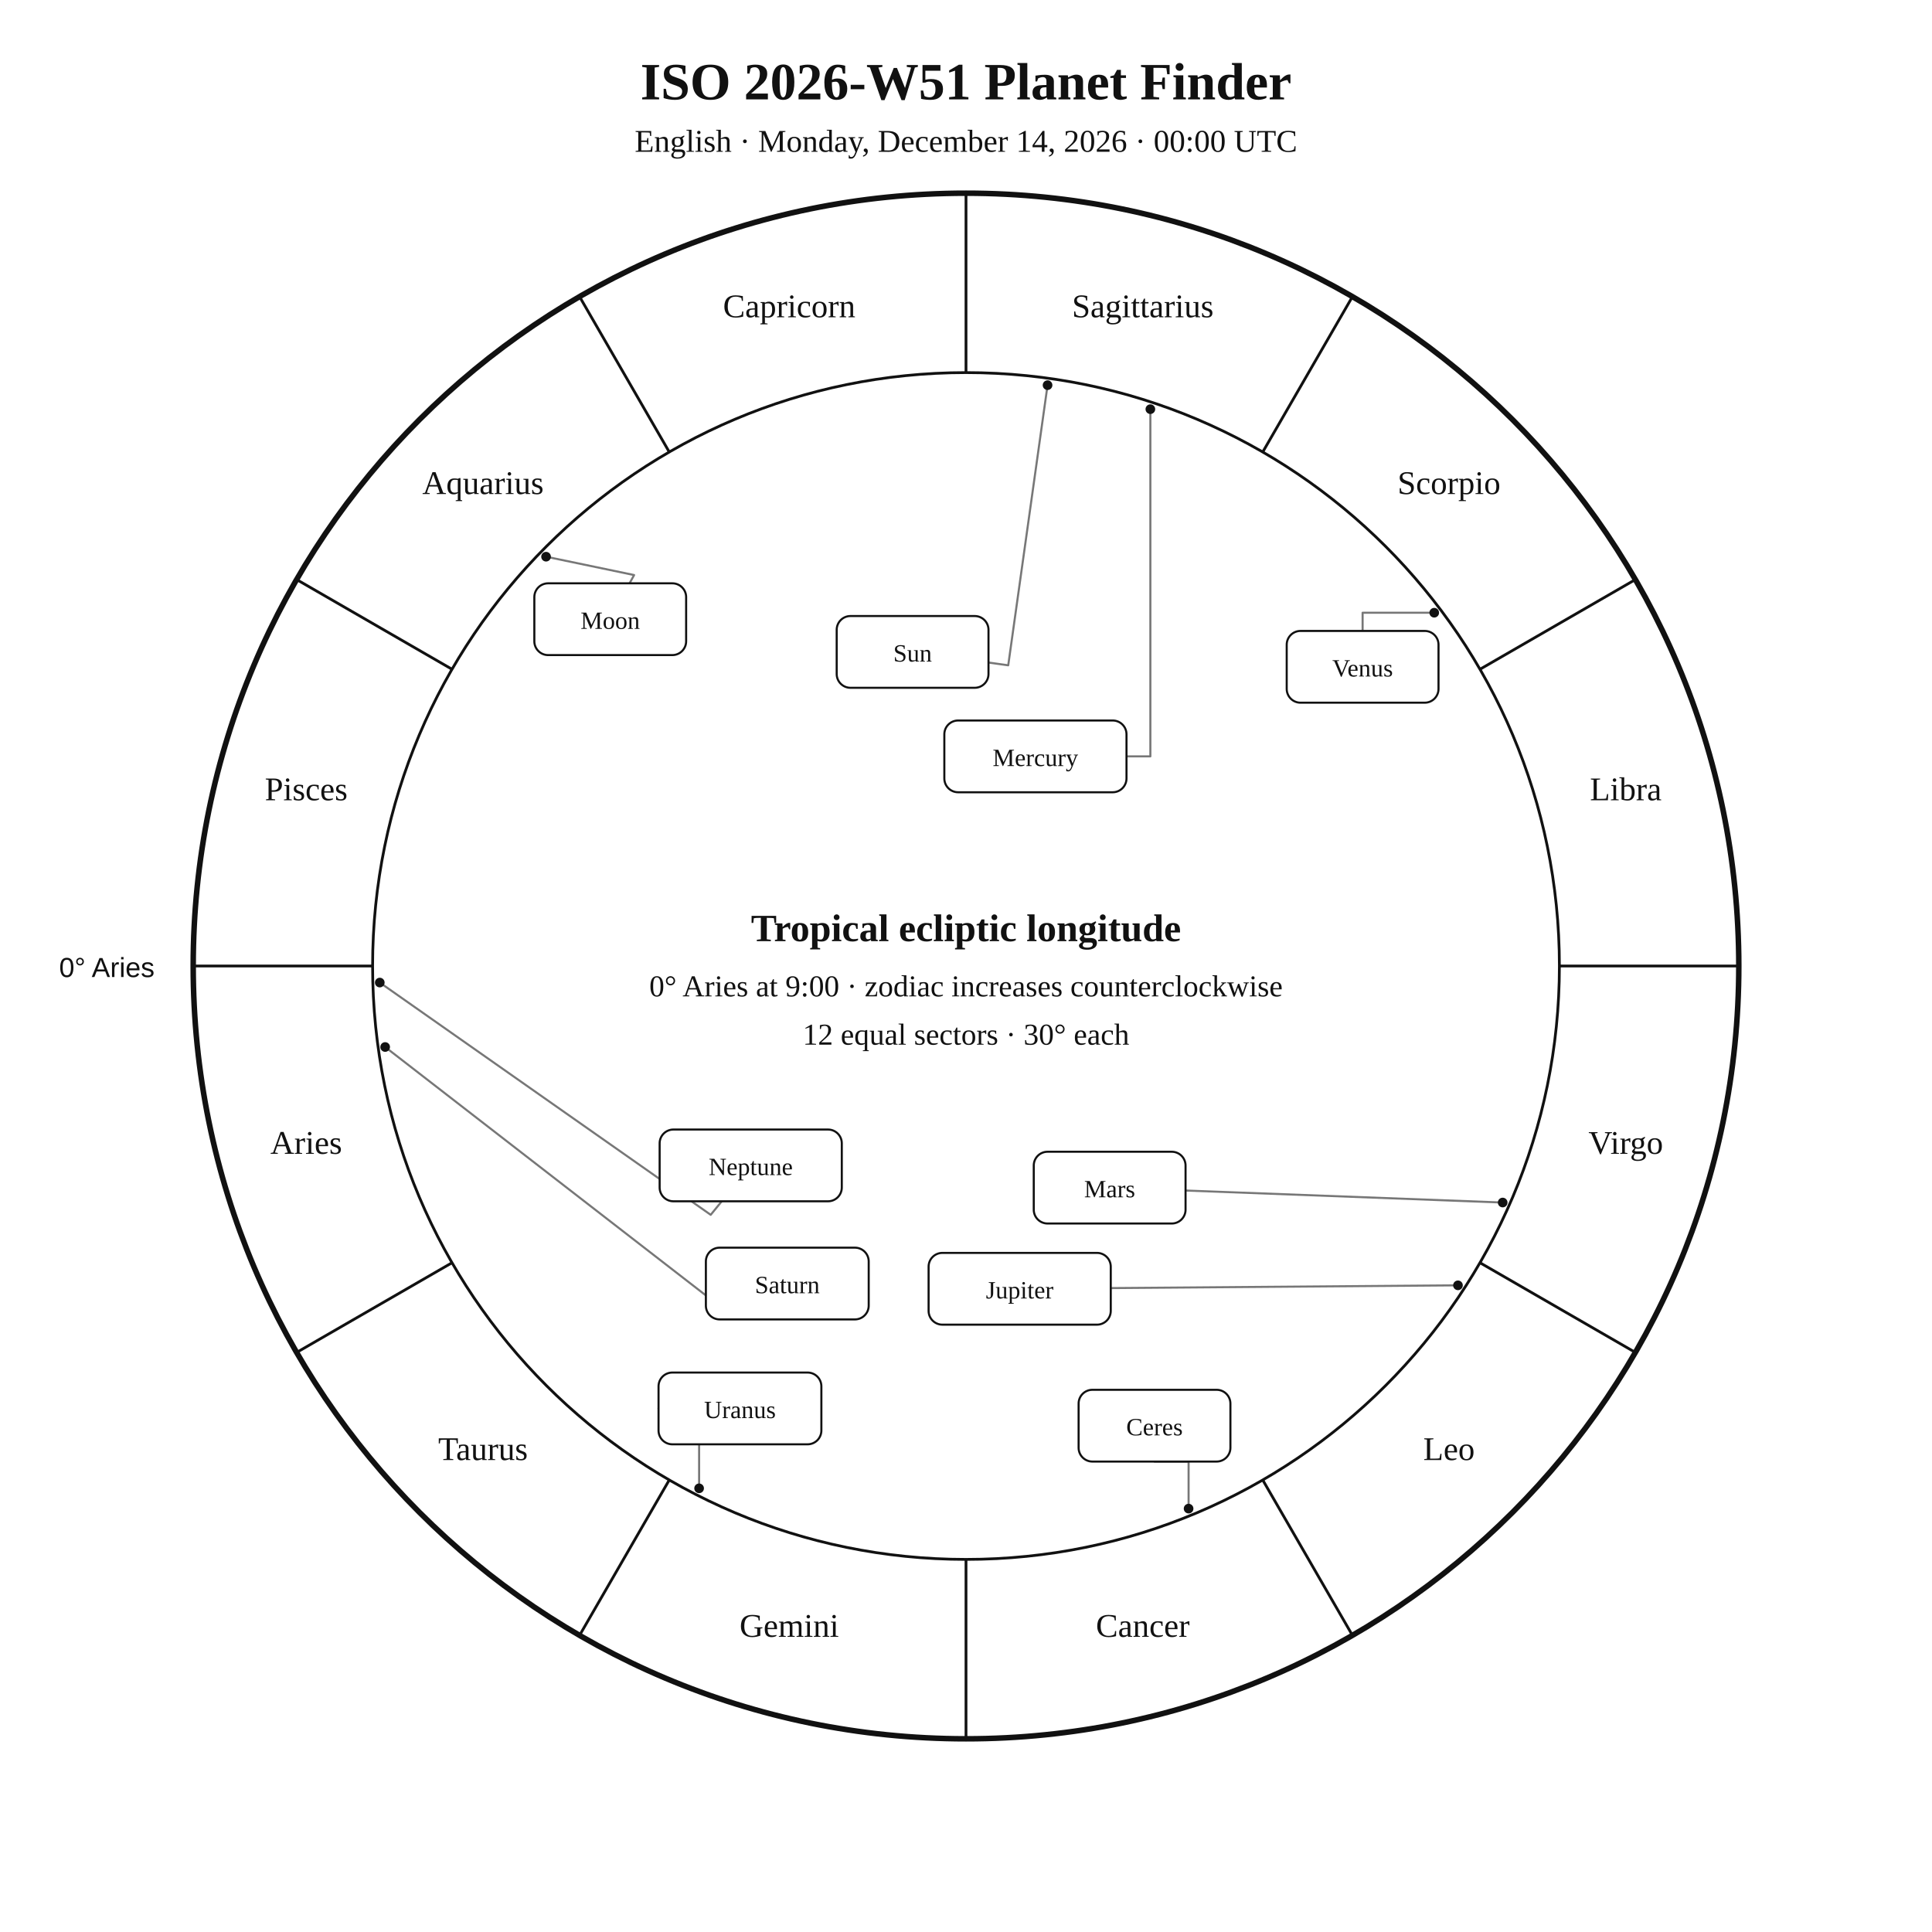
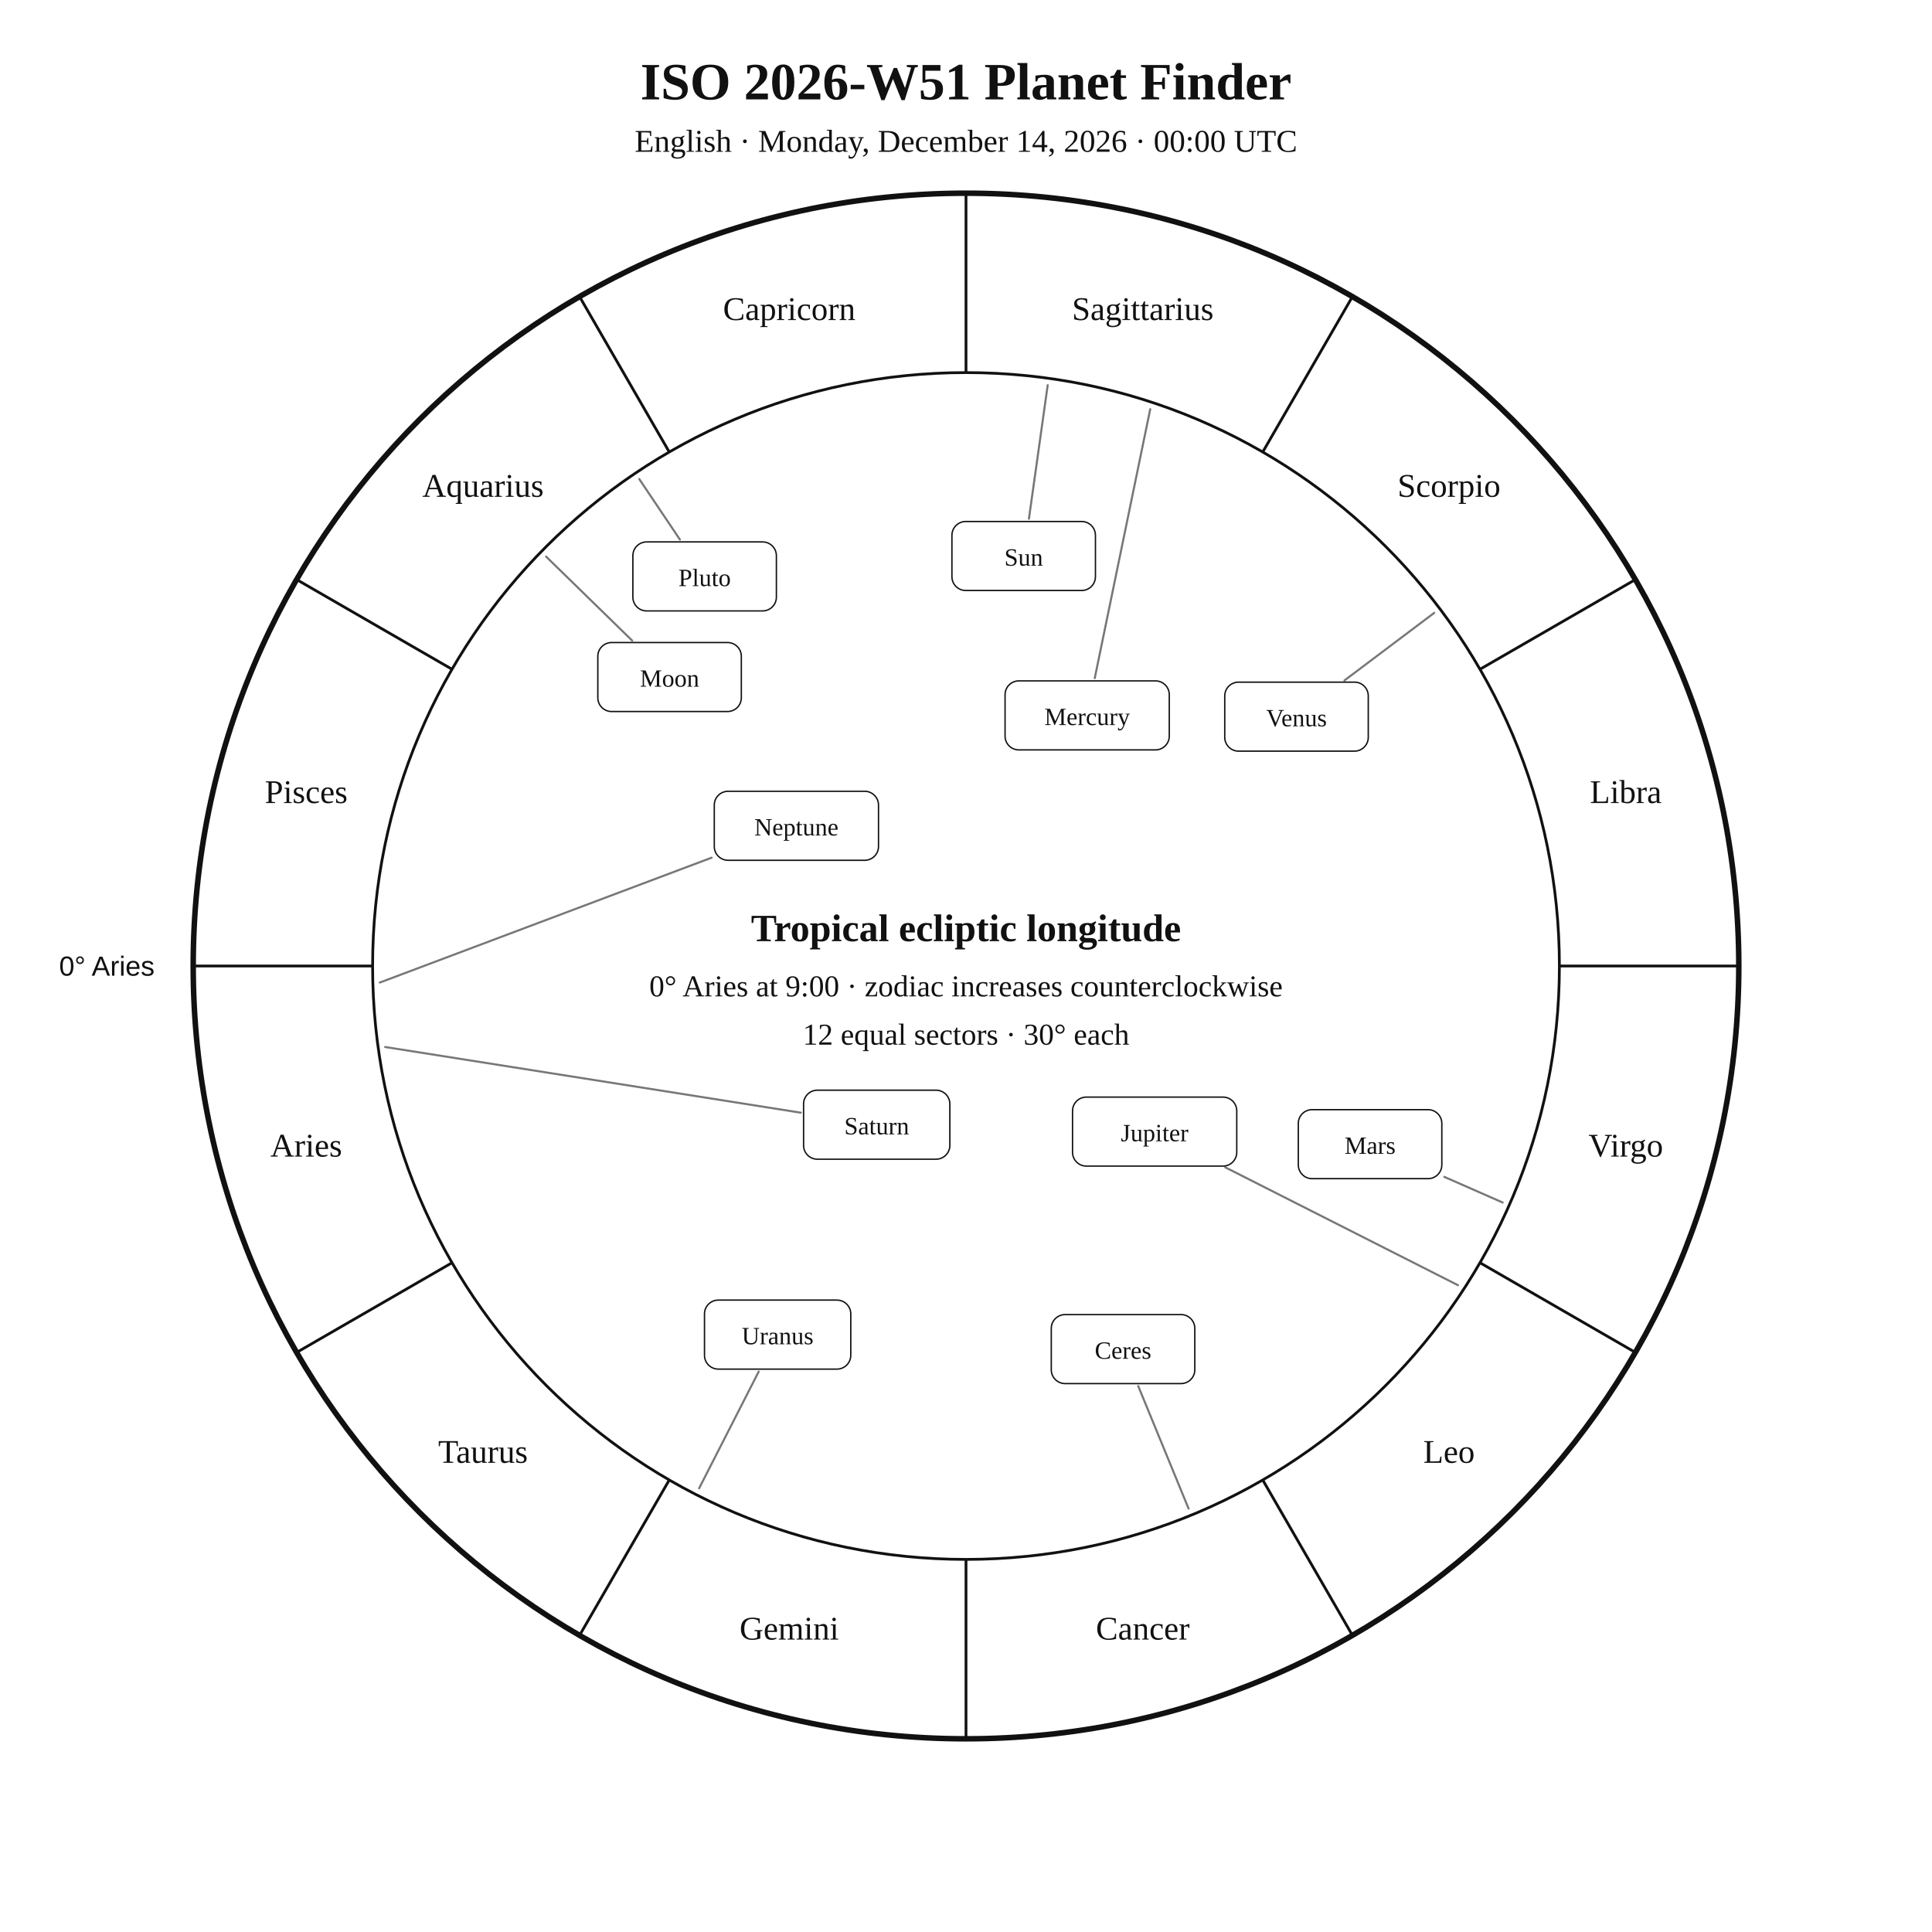
<svg xmlns="http://www.w3.org/2000/svg" width="1400" height="1400" viewBox="0 0 1400 1400">
  <rect width="100%" height="100%" fill="white" />
-   <style>text{font-family:Georgia,"Times New Roman",serif;fill:#111}.sans{font-family:Arial,Helvetica,sans-serif}.symbol{font-family:"Arial Unicode MS","Segoe UI Symbol","Noto Sans Symbols 2","Apple Symbols",serif;font-variant-emoji:text;fill:#111}</style>
+   <style>text{font-family:Georgia,"Times New Roman",serif;fill:#111!important;color:#111!important;-webkit-text-fill-color:#111!important}.sans{font-family:Arial,Helvetica,sans-serif}</style>
  <text x="700" y="72" text-anchor="middle" font-size="38" font-weight="700">ISO 2026-W51 Planet Finder</text>
  <text x="700" y="110" text-anchor="middle" font-size="23">English · Monday, December 14, 2026 · 00:00 UTC</text>
  <circle cx="700" cy="700" r="560" fill="none" stroke="#111" stroke-width="4" />
  <circle cx="700" cy="700" r="430" fill="none" stroke="#111" stroke-width="2" />
  <line x1="270.0" y1="700.0" x2="140.0" y2="700.0" stroke="#111" stroke-width="2" />
  <line x1="327.6" y1="915.0" x2="215.0" y2="980.0" stroke="#111" stroke-width="2" />
  <line x1="485.0" y1="1072.4" x2="420.0" y2="1185.0" stroke="#111" stroke-width="2" />
  <line x1="700.0" y1="1130.0" x2="700.0" y2="1260.0" stroke="#111" stroke-width="2" />
  <line x1="915.0" y1="1072.4" x2="980.0" y2="1185.0" stroke="#111" stroke-width="2" />
  <line x1="1072.4" y1="915.0" x2="1185.0" y2="980.0" stroke="#111" stroke-width="2" />
  <line x1="1130.0" y1="700.0" x2="1260.0" y2="700.0" stroke="#111" stroke-width="2" />
  <line x1="1072.4" y1="485.0" x2="1185.0" y2="420.0" stroke="#111" stroke-width="2" />
  <line x1="915.0" y1="327.6" x2="980.0" y2="215.0" stroke="#111" stroke-width="2" />
  <line x1="700.0" y1="270.0" x2="700.0" y2="140.0" stroke="#111" stroke-width="2" />
  <line x1="485.0" y1="327.6" x2="420.0" y2="215.0" stroke="#111" stroke-width="2" />
  <line x1="327.6" y1="485.0" x2="215.0" y2="420.0" stroke="#111" stroke-width="2" />
-   <text x="221.9" y="836.1" text-anchor="middle" font-size="24">Aries</text>
-   <text x="350.0" y="1058.0" text-anchor="middle" font-size="24">Taurus</text>
-   <text x="571.9" y="1186.1" text-anchor="middle" font-size="24">Gemini</text>
-   <text x="828.1" y="1186.1" text-anchor="middle" font-size="24">Cancer</text>
-   <text x="1050.0" y="1058.0" text-anchor="middle" font-size="24">Leo</text>
-   <text x="1178.1" y="836.1" text-anchor="middle" font-size="24">Virgo</text>
-   <text x="1178.1" y="579.9" text-anchor="middle" font-size="24">Libra</text>
-   <text x="1050.0" y="358.0" text-anchor="middle" font-size="24">Scorpio</text>
-   <text x="828.1" y="229.9" text-anchor="middle" font-size="24">Sagittarius</text>
-   <text x="571.9" y="229.9" text-anchor="middle" font-size="24">Capricorn</text>
-   <text x="350.0" y="358.0" text-anchor="middle" font-size="24">Aquarius</text>
-   <text x="221.9" y="579.9" text-anchor="middle" font-size="24">Pisces</text>
-   <text x="112" y="708" text-anchor="end" font-size="20" class="sans">0° Aries</text>
-   <polyline points="759.1,279.1 730.6,482.1 716.3,480.1" fill="none" stroke="#777" stroke-width="1.5" stroke-linejoin="round" stroke-linecap="round" />
-   <circle cx="759.1" cy="279.1" r="3.5" fill="#111" />
-   <polyline points="395.7,403.4 459.5,416.7 456.2,422.7" fill="none" stroke="#777" stroke-width="1.5" stroke-linejoin="round" stroke-linecap="round" />
-   <circle cx="395.7" cy="403.4" r="3.5" fill="#111" />
-   <polyline points="833.6,296.5 833.6,548.1 816.3,548.1" fill="none" stroke="#777" stroke-width="1.5" stroke-linejoin="round" stroke-linecap="round" />
-   <circle cx="833.6" cy="296.5" r="3.5" fill="#111" />
-   <polyline points="1039.3,444.0 987.4,444.0 987.4,457.2" fill="none" stroke="#777" stroke-width="1.5" stroke-linejoin="round" stroke-linecap="round" />
-   <circle cx="1039.3" cy="444.0" r="3.5" fill="#111" />
-   <polyline points="1088.9,871.4 859.1,862.7" fill="none" stroke="#777" stroke-width="1.5" stroke-linejoin="round" stroke-linecap="round" />
-   <circle cx="1088.9" cy="871.4" r="3.5" fill="#111" />
-   <polyline points="1056.5,931.4 804.9,933.4" fill="none" stroke="#777" stroke-width="1.5" stroke-linejoin="round" stroke-linecap="round" />
-   <circle cx="1056.5" cy="931.4" r="3.5" fill="#111" />
-   <polyline points="279.1,758.7 511.1,938.4 511.5,938.3" fill="none" stroke="#777" stroke-width="1.5" stroke-linejoin="round" stroke-linecap="round" />
-   <circle cx="279.1" cy="758.7" r="3.5" fill="#111" />
-   <polyline points="506.6,1078.5 506.6,1020.6 477.2,1020.6" fill="none" stroke="#777" stroke-width="1.5" stroke-linejoin="round" stroke-linecap="round" />
-   <circle cx="506.6" cy="1078.5" r="3.5" fill="#111" />
-   <polyline points="275.2,712.0 515.0,880.3 523.0,870.5" fill="none" stroke="#777" stroke-width="1.5" stroke-linejoin="round" stroke-linecap="round" />
-   <circle cx="275.2" cy="712.0" r="3.5" fill="#111" />
-   <polyline points="861.3,1093.2 861.3,1059.1 836.6,1059.1" fill="none" stroke="#777" stroke-width="1.5" stroke-linejoin="round" stroke-linecap="round" />
-   <circle cx="861.3" cy="1093.2" r="3.5" fill="#111" />
-   <rect x="606.3" y="446.4" width="110.0" height="52.0" rx="10" fill="white" stroke="#111" stroke-width="1.5" />
-   <text x="661.3" y="479.4" text-anchor="middle" font-size="18">Sun</text>
-   <rect x="387.2" y="422.7" width="110.0" height="52.0" rx="10" fill="white" stroke="#111" stroke-width="1.5" />
-   <text x="442.2" y="455.7" text-anchor="middle" font-size="18">Moon</text>
-   <rect x="684.3" y="522.1" width="132.0" height="52.0" rx="10" fill="white" stroke="#111" stroke-width="1.5" />
-   <text x="750.3" y="555.1" text-anchor="middle" font-size="18">Mercury</text>
-   <rect x="932.4" y="457.2" width="110.0" height="52.0" rx="10" fill="white" stroke="#111" stroke-width="1.5" />
-   <text x="987.4" y="490.2" text-anchor="middle" font-size="18">Venus</text>
-   <rect x="749.1" y="834.6" width="110.0" height="52.0" rx="10" fill="white" stroke="#111" stroke-width="1.5" />
-   <text x="804.1" y="867.6" text-anchor="middle" font-size="18">Mars</text>
-   <rect x="672.9" y="907.9" width="132.0" height="52.0" rx="10" fill="white" stroke="#111" stroke-width="1.5" />
-   <text x="738.9" y="940.9" text-anchor="middle" font-size="18">Jupiter</text>
-   <rect x="511.5" y="904.1" width="118.0" height="52.0" rx="10" fill="white" stroke="#111" stroke-width="1.5" />
-   <text x="570.5" y="937.1" text-anchor="middle" font-size="18">Saturn</text>
-   <rect x="477.2" y="994.6" width="118.0" height="52.0" rx="10" fill="white" stroke="#111" stroke-width="1.5" />
-   <text x="536.2" y="1027.6" text-anchor="middle" font-size="18">Uranus</text>
-   <rect x="478.0" y="818.5" width="132.0" height="52.0" rx="10" fill="white" stroke="#111" stroke-width="1.5" />
-   <text x="544.0" y="851.5" text-anchor="middle" font-size="18">Neptune</text>
-   <rect x="781.6" y="1007.1" width="110.0" height="52.0" rx="10" fill="white" stroke="#111" stroke-width="1.5" />
-   <text x="836.6" y="1040.1" text-anchor="middle" font-size="18">Ceres</text>
+   <text x="221.9" y="838.1" text-anchor="middle" font-size="24">Aries</text>
+   <text x="350.0" y="1060.0" text-anchor="middle" font-size="24">Taurus</text>
+   <text x="571.9" y="1188.1" text-anchor="middle" font-size="24">Gemini</text>
+   <text x="828.1" y="1188.1" text-anchor="middle" font-size="24">Cancer</text>
+   <text x="1050.0" y="1060.0" text-anchor="middle" font-size="24">Leo</text>
+   <text x="1178.1" y="838.1" text-anchor="middle" font-size="24">Virgo</text>
+   <text x="1178.1" y="581.9" text-anchor="middle" font-size="24">Libra</text>
+   <text x="1050.0" y="360.0" text-anchor="middle" font-size="24">Scorpio</text>
+   <text x="828.1" y="231.9" text-anchor="middle" font-size="24">Sagittarius</text>
+   <text x="571.9" y="231.9" text-anchor="middle" font-size="24">Capricorn</text>
+   <text x="350.0" y="360.0" text-anchor="middle" font-size="24">Aquarius</text>
+   <text x="221.9" y="581.9" text-anchor="middle" font-size="24">Pisces</text>
+   <text x="112.0" y="707.0" text-anchor="end" font-size="20" class="sans">0° Aries</text>
+   <polyline points="759.2,279.1 745.6,375.9" fill="none" stroke="#777" stroke-width="1.5" stroke-linejoin="round" stroke-linecap="round" />
+   <rect x="689.8" y="377.9" width="104.0" height="50.0" rx="10" fill="white" stroke="#111" />
+   <text x="741.8" y="409.9" text-anchor="middle" font-size="18">Sun</text>
+   <polyline points="395.7,403.3 458.1,464.2" fill="none" stroke="#777" stroke-width="1.5" stroke-linejoin="round" stroke-linecap="round" />
+   <rect x="433.2" y="465.6" width="104.0" height="50.0" rx="10" fill="white" stroke="#111" />
+   <text x="485.2" y="497.6" text-anchor="middle" font-size="18">Moon</text>
+   <polyline points="833.5,296.5 793.3,491.4" fill="none" stroke="#777" stroke-width="1.5" stroke-linejoin="round" stroke-linecap="round" />
+   <rect x="728.3" y="493.4" width="119.0" height="50.0" rx="10" fill="white" stroke="#111" />
+   <text x="787.8" y="525.4" text-anchor="middle" font-size="18">Mercury</text>
+   <polyline points="1039.3,444.1 974.2,493.1" fill="none" stroke="#777" stroke-width="1.5" stroke-linejoin="round" stroke-linecap="round" />
+   <rect x="887.5" y="494.3" width="104.0" height="50.0" rx="10" fill="white" stroke="#111" />
+   <text x="939.5" y="526.3" text-anchor="middle" font-size="18">Venus</text>
+   <polyline points="1088.9,871.4 1046.6,852.8" fill="none" stroke="#777" stroke-width="1.5" stroke-linejoin="round" stroke-linecap="round" />
+   <rect x="940.8" y="804.1" width="104.0" height="50.0" rx="10" fill="white" stroke="#111" />
+   <text x="992.8" y="836.1" text-anchor="middle" font-size="18">Mars</text>
+   <polyline points="1056.5,931.3 887.9,845.9" fill="none" stroke="#777" stroke-width="1.5" stroke-linejoin="round" stroke-linecap="round" />
+   <rect x="777.2" y="795.0" width="119.0" height="50.0" rx="10" fill="white" stroke="#111" />
+   <text x="836.7" y="827.0" text-anchor="middle" font-size="18">Jupiter</text>
+   <polyline points="279.1,758.7 580.3,806.3" fill="none" stroke="#777" stroke-width="1.5" stroke-linejoin="round" stroke-linecap="round" />
+   <rect x="582.3" y="790.0" width="106.0" height="50.0" rx="10" fill="white" stroke="#111" />
+   <text x="635.3" y="822.0" text-anchor="middle" font-size="18">Saturn</text>
+   <polyline points="861.3,1093.2 824.8,1004.4" fill="none" stroke="#777" stroke-width="1.5" stroke-linejoin="round" stroke-linecap="round" />
+   <rect x="761.8" y="952.6" width="104.0" height="50.0" rx="10" fill="white" stroke="#111" />
+   <text x="813.8" y="984.6" text-anchor="middle" font-size="18">Ceres</text>
+   <polyline points="506.6,1078.5 549.8,993.9" fill="none" stroke="#777" stroke-width="1.5" stroke-linejoin="round" stroke-linecap="round" />
+   <rect x="510.5" y="942.1" width="106.0" height="50.0" rx="10" fill="white" stroke="#111" />
+   <text x="563.5" y="974.1" text-anchor="middle" font-size="18">Uranus</text>
+   <polyline points="275.2,712.0 515.7,621.5" fill="none" stroke="#777" stroke-width="1.5" stroke-linejoin="round" stroke-linecap="round" />
+   <rect x="517.6" y="573.4" width="119.0" height="50.0" rx="10" fill="white" stroke="#111" />
+   <text x="577.1" y="605.4" text-anchor="middle" font-size="18">Neptune</text>
+   <polyline points="463.2,347.1 492.7,391.0" fill="none" stroke="#777" stroke-width="1.5" stroke-linejoin="round" stroke-linecap="round" />
+   <rect x="458.6" y="392.7" width="104.0" height="50.0" rx="10" fill="white" stroke="#111" />
+   <text x="510.6" y="424.7" text-anchor="middle" font-size="18">Pluto</text>
  <text x="700" y="682" text-anchor="middle" font-size="28" font-weight="700">Tropical ecliptic longitude</text>
  <text x="700" y="722" text-anchor="middle" font-size="22">0° Aries at 9:00 · zodiac increases counterclockwise</text>
  <text x="700" y="757" text-anchor="middle" font-size="22">12 equal sectors · 30° each</text>
</svg>
